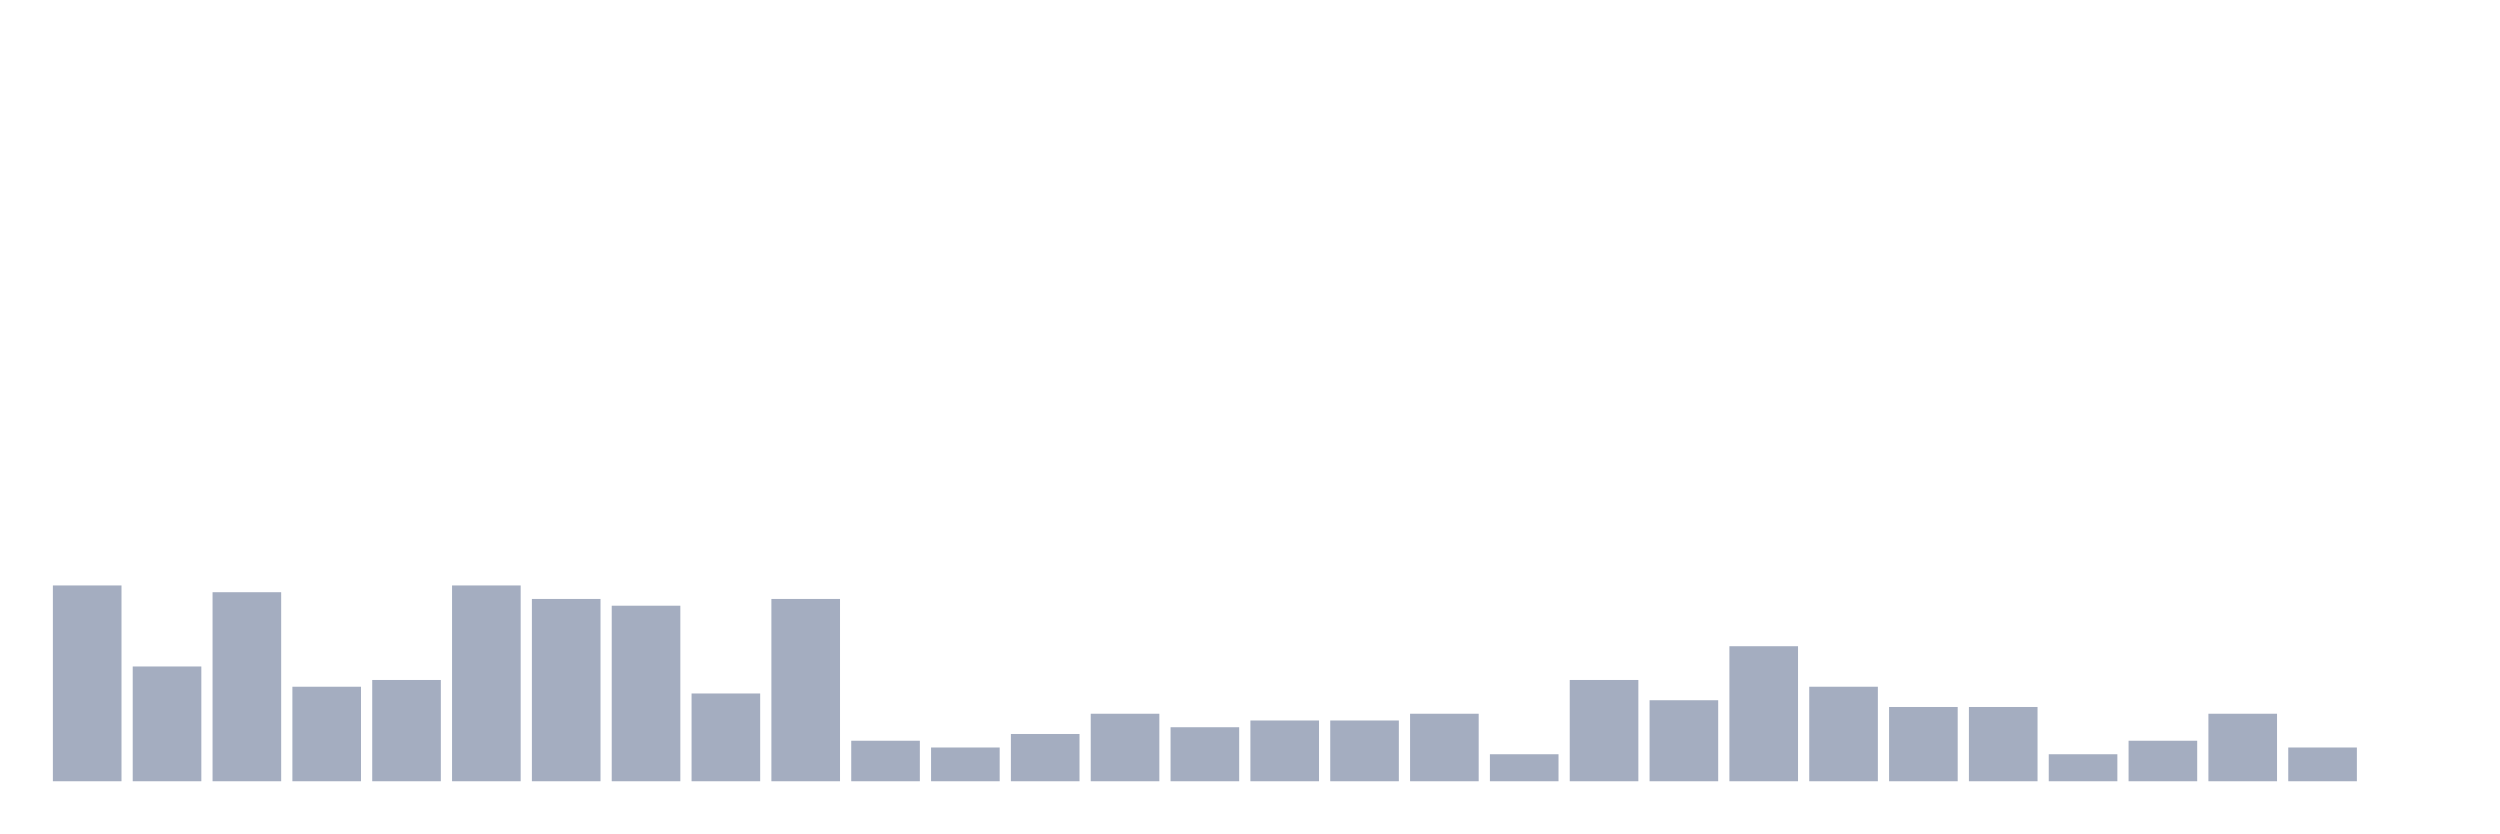
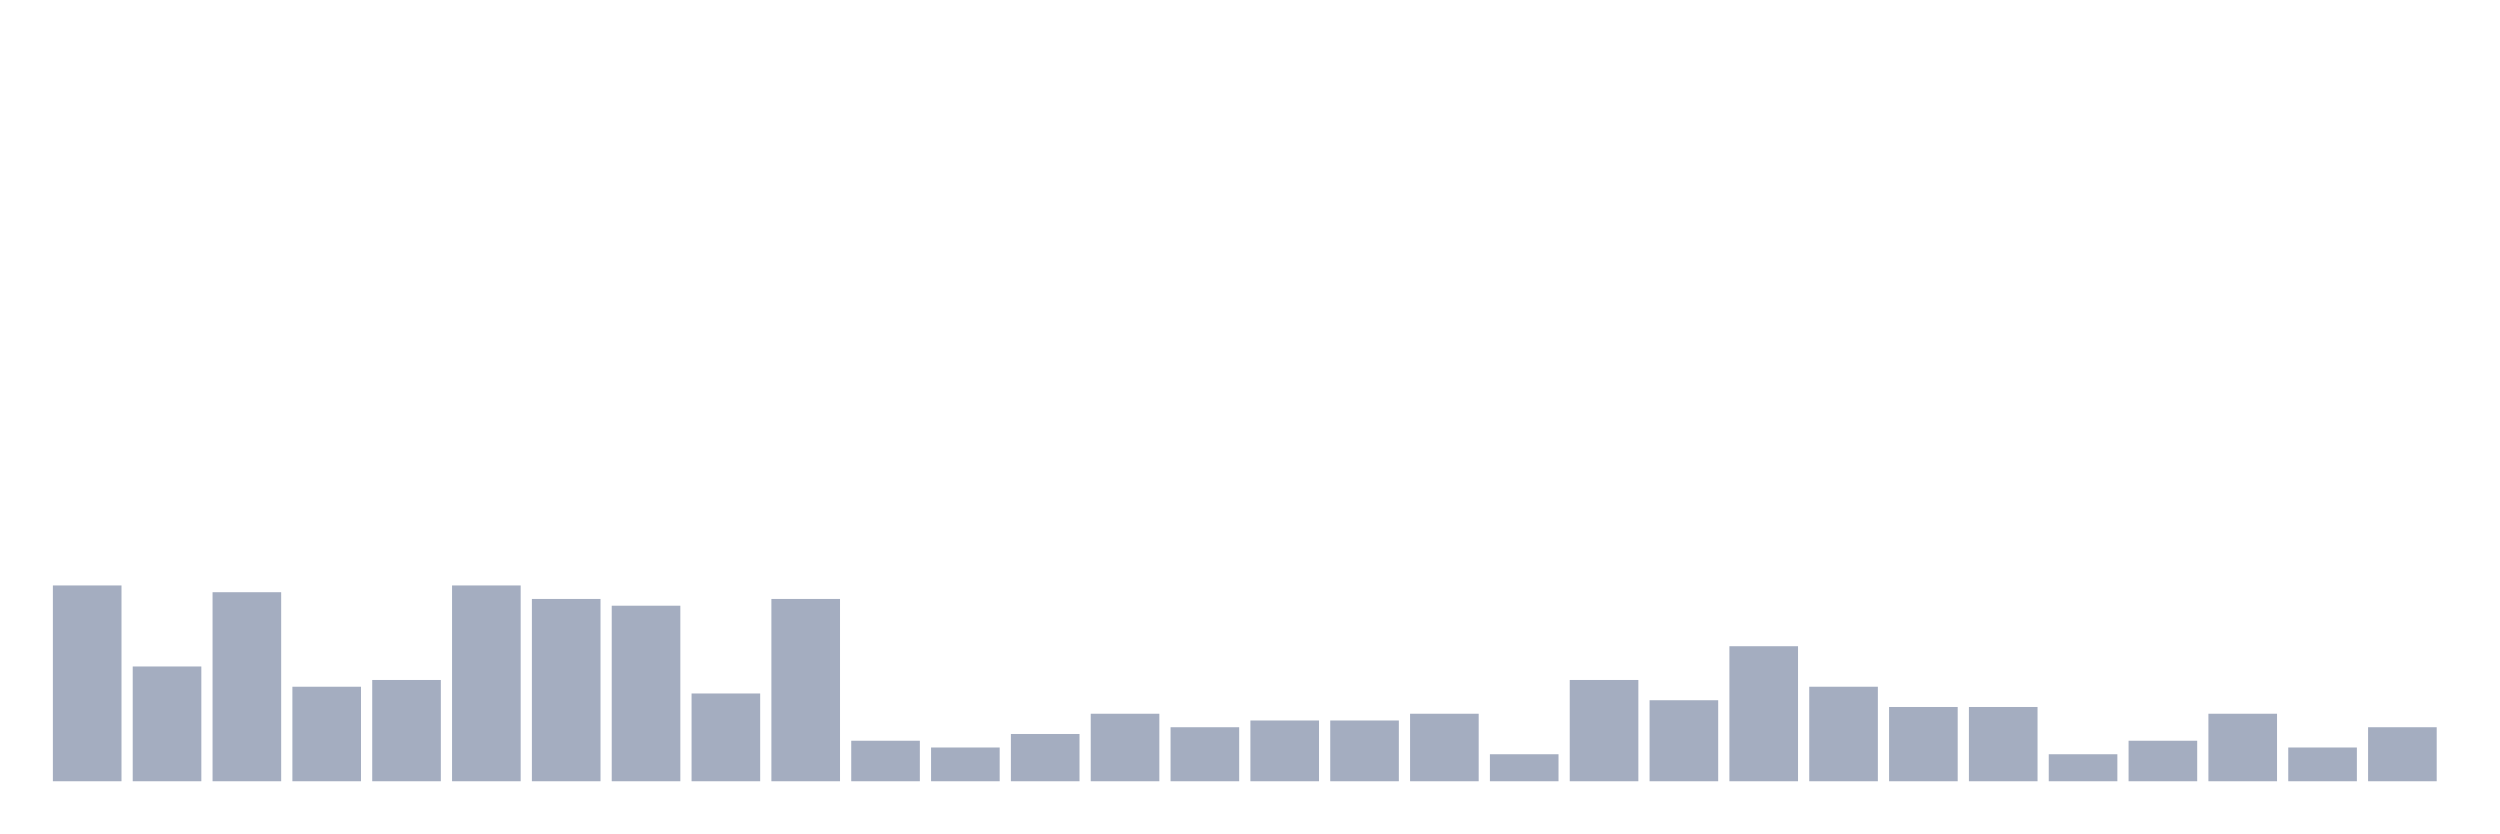
<svg xmlns="http://www.w3.org/2000/svg" viewBox="0 0 480 160">
  <g transform="translate(10,10)">
    <rect class="bar" x="0.153" width="13.175" y="102.407" height="37.593" fill="rgb(164,173,192)" />
    <rect class="bar" x="15.482" width="13.175" y="117.963" height="22.037" fill="rgb(164,173,192)" />
    <rect class="bar" x="30.81" width="13.175" y="103.704" height="36.296" fill="rgb(164,173,192)" />
    <rect class="bar" x="46.138" width="13.175" y="121.852" height="18.148" fill="rgb(164,173,192)" />
    <rect class="bar" x="61.466" width="13.175" y="120.556" height="19.444" fill="rgb(164,173,192)" />
    <rect class="bar" x="76.794" width="13.175" y="102.407" height="37.593" fill="rgb(164,173,192)" />
    <rect class="bar" x="92.123" width="13.175" y="105" height="35" fill="rgb(164,173,192)" />
    <rect class="bar" x="107.451" width="13.175" y="106.296" height="33.704" fill="rgb(164,173,192)" />
    <rect class="bar" x="122.779" width="13.175" y="123.148" height="16.852" fill="rgb(164,173,192)" />
    <rect class="bar" x="138.107" width="13.175" y="105" height="35" fill="rgb(164,173,192)" />
    <rect class="bar" x="153.436" width="13.175" y="132.222" height="7.778" fill="rgb(164,173,192)" />
    <rect class="bar" x="168.764" width="13.175" y="133.519" height="6.481" fill="rgb(164,173,192)" />
    <rect class="bar" x="184.092" width="13.175" y="130.926" height="9.074" fill="rgb(164,173,192)" />
    <rect class="bar" x="199.42" width="13.175" y="127.037" height="12.963" fill="rgb(164,173,192)" />
    <rect class="bar" x="214.748" width="13.175" y="129.63" height="10.37" fill="rgb(164,173,192)" />
    <rect class="bar" x="230.077" width="13.175" y="128.333" height="11.667" fill="rgb(164,173,192)" />
    <rect class="bar" x="245.405" width="13.175" y="128.333" height="11.667" fill="rgb(164,173,192)" />
    <rect class="bar" x="260.733" width="13.175" y="127.037" height="12.963" fill="rgb(164,173,192)" />
    <rect class="bar" x="276.061" width="13.175" y="134.815" height="5.185" fill="rgb(164,173,192)" />
    <rect class="bar" x="291.39" width="13.175" y="120.556" height="19.444" fill="rgb(164,173,192)" />
    <rect class="bar" x="306.718" width="13.175" y="124.444" height="15.556" fill="rgb(164,173,192)" />
    <rect class="bar" x="322.046" width="13.175" y="114.074" height="25.926" fill="rgb(164,173,192)" />
    <rect class="bar" x="337.374" width="13.175" y="121.852" height="18.148" fill="rgb(164,173,192)" />
    <rect class="bar" x="352.702" width="13.175" y="125.741" height="14.259" fill="rgb(164,173,192)" />
    <rect class="bar" x="368.031" width="13.175" y="125.741" height="14.259" fill="rgb(164,173,192)" />
    <rect class="bar" x="383.359" width="13.175" y="134.815" height="5.185" fill="rgb(164,173,192)" />
    <rect class="bar" x="398.687" width="13.175" y="132.222" height="7.778" fill="rgb(164,173,192)" />
    <rect class="bar" x="414.015" width="13.175" y="127.037" height="12.963" fill="rgb(164,173,192)" />
    <rect class="bar" x="429.344" width="13.175" y="133.519" height="6.481" fill="rgb(164,173,192)" />
-     <rect class="bar" x="444.672" width="13.175" y="140" height="0" fill="rgb(164,173,192)" />
+     <rect class="bar" x="444.672" width="13.175" y="129.63" height="10.37" fill="rgb(164,173,192)" />
  </g>
</svg>
